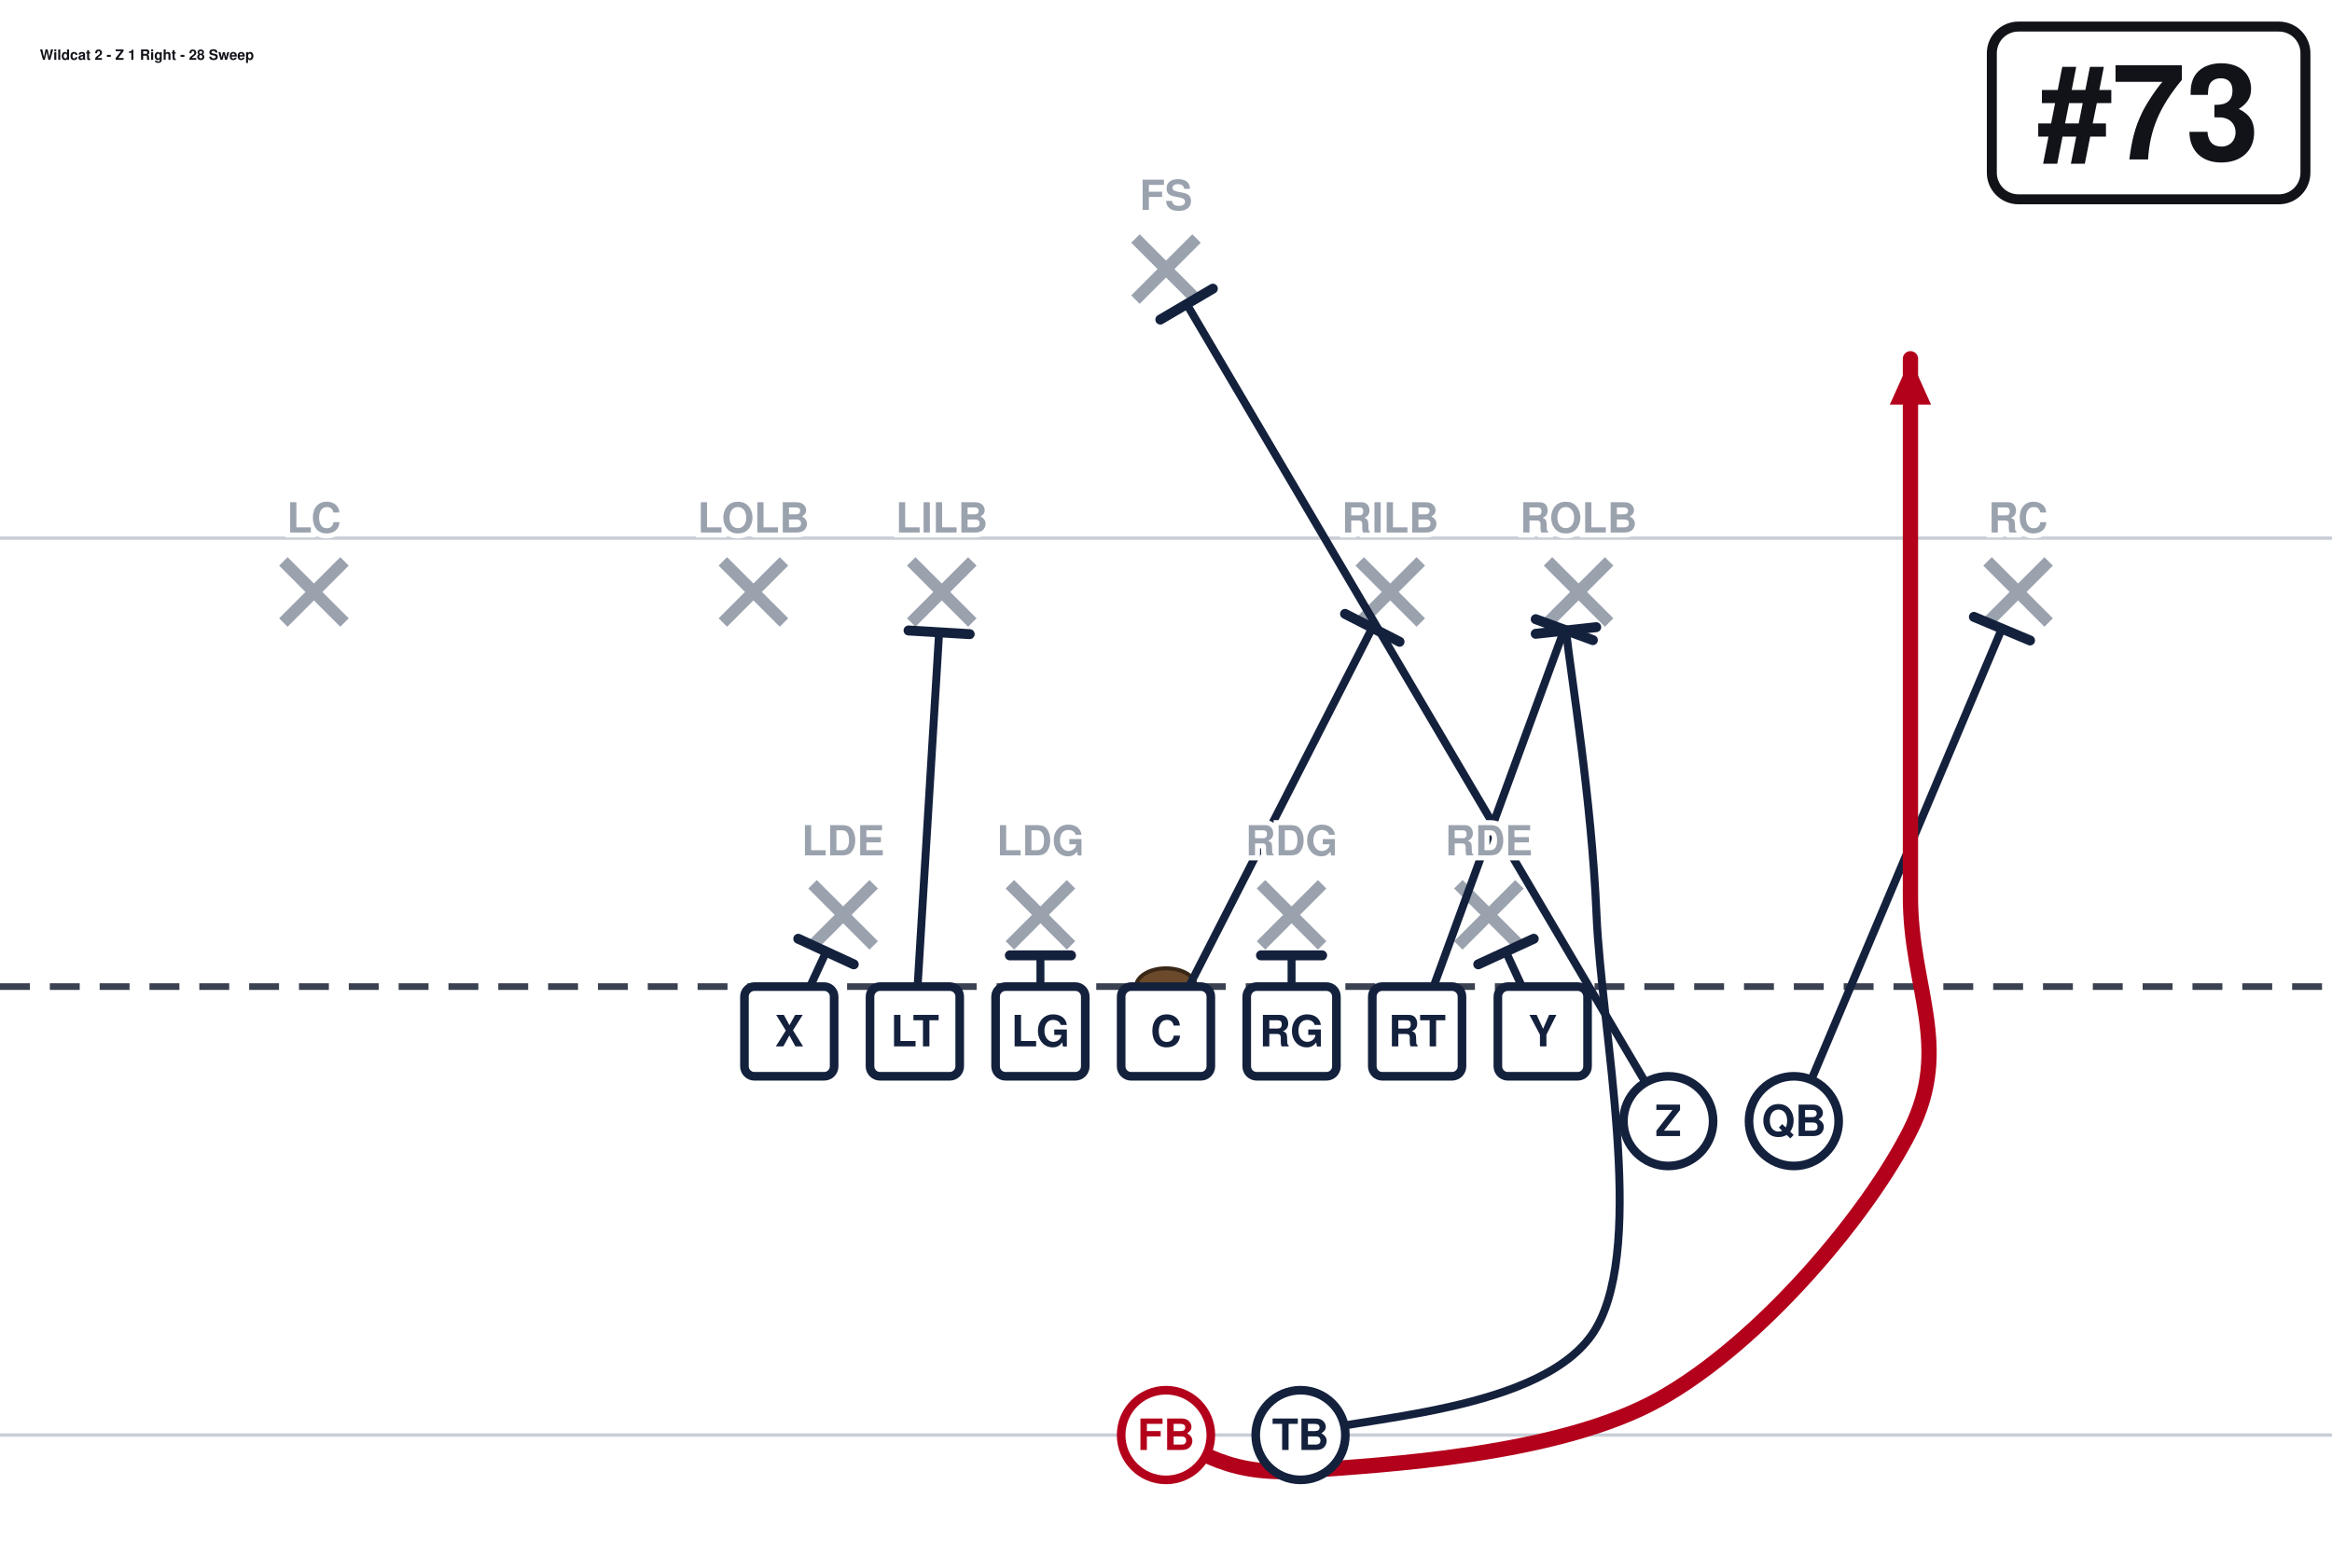
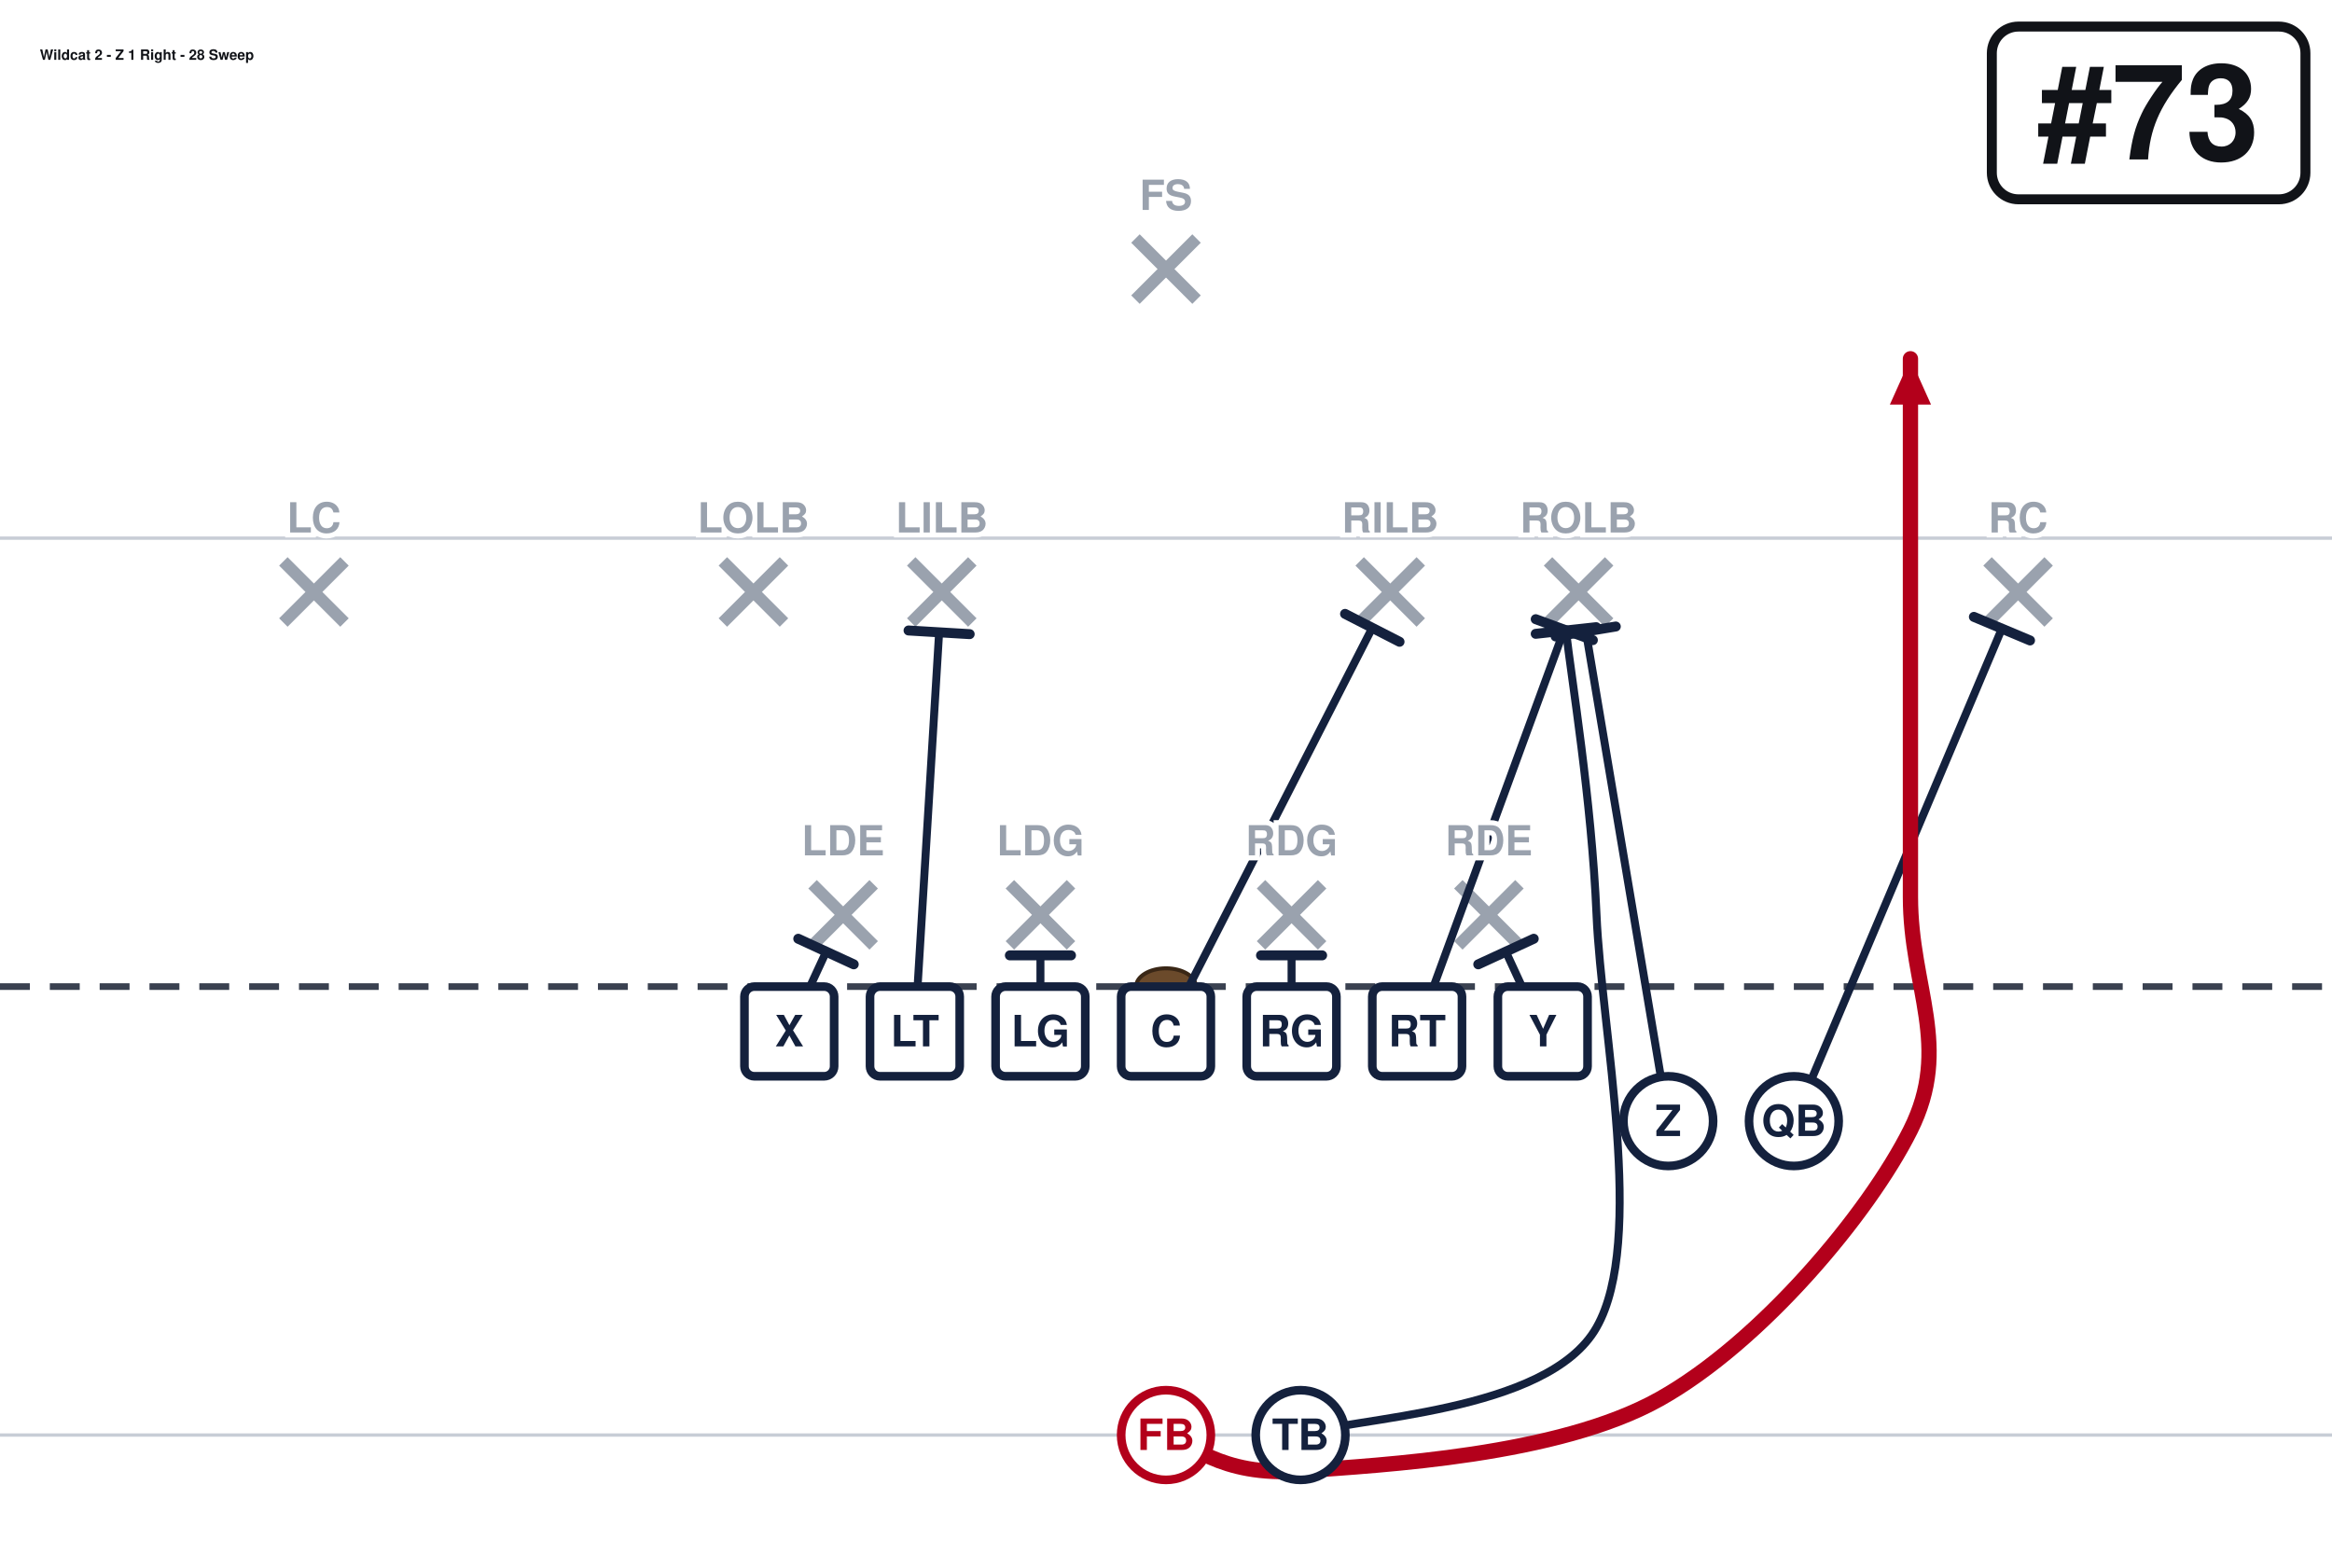
<svg xmlns="http://www.w3.org/2000/svg" width="702" height="472" viewBox="0 27 702 472" font-family="Segoe UI, Helvetica, Arial, sans-serif" role="img">
  <rect x="0" y="0" width="702" height="513" fill="#ffffff" />
  <line x1="0" y1="459.0" x2="702" y2="459.0" stroke="#c8cdd6" stroke-width="1" />
  <line x1="0" y1="189.0" x2="702" y2="189.0" stroke="#c8cdd6" stroke-width="1" />
  <line x1="0" y1="324.0" x2="702" y2="324.0" stroke="#3a4150" stroke-width="2" stroke-dasharray="9 6" />
  <ellipse cx="351.0" cy="324.0" rx="9" ry="5.5" fill="#6b4a2b" stroke="#3a2716" stroke-width="1.2" />
  <line x1="244.6" y1="293.2" x2="263.0" y2="311.6" stroke="#9aa2ae" stroke-width="3.6" />
  <line x1="263.0" y1="293.2" x2="244.6" y2="311.6" stroke="#9aa2ae" stroke-width="3.6" />
  <line x1="304.0" y1="293.2" x2="322.4" y2="311.6" stroke="#9aa2ae" stroke-width="3.6" />
  <line x1="322.4" y1="293.2" x2="304.0" y2="311.6" stroke="#9aa2ae" stroke-width="3.6" />
  <line x1="379.6" y1="293.2" x2="398.0" y2="311.6" stroke="#9aa2ae" stroke-width="3.6" />
  <line x1="398.0" y1="293.2" x2="379.6" y2="311.6" stroke="#9aa2ae" stroke-width="3.6" />
  <line x1="439.0" y1="293.2" x2="457.4" y2="311.6" stroke="#9aa2ae" stroke-width="3.6" />
  <line x1="457.4" y1="293.2" x2="439.0" y2="311.6" stroke="#9aa2ae" stroke-width="3.6" />
  <line x1="217.6" y1="196.0" x2="236.0" y2="214.4" stroke="#9aa2ae" stroke-width="3.6" />
  <line x1="236.0" y1="196.0" x2="217.6" y2="214.4" stroke="#9aa2ae" stroke-width="3.6" />
  <line x1="274.3" y1="196.0" x2="292.7" y2="214.4" stroke="#9aa2ae" stroke-width="3.6" />
  <line x1="292.7" y1="196.0" x2="274.3" y2="214.4" stroke="#9aa2ae" stroke-width="3.6" />
  <line x1="409.3" y1="196.0" x2="427.7" y2="214.4" stroke="#9aa2ae" stroke-width="3.6" />
  <line x1="427.7" y1="196.0" x2="409.3" y2="214.4" stroke="#9aa2ae" stroke-width="3.6" />
  <line x1="466.0" y1="196.0" x2="484.4" y2="214.4" stroke="#9aa2ae" stroke-width="3.6" />
  <line x1="484.4" y1="196.0" x2="466.0" y2="214.4" stroke="#9aa2ae" stroke-width="3.6" />
  <line x1="85.3" y1="196.0" x2="103.7" y2="214.4" stroke="#9aa2ae" stroke-width="3.6" />
  <line x1="103.7" y1="196.0" x2="85.3" y2="214.4" stroke="#9aa2ae" stroke-width="3.6" />
  <line x1="598.3" y1="196.0" x2="616.7" y2="214.4" stroke="#9aa2ae" stroke-width="3.6" />
  <line x1="616.7" y1="196.0" x2="598.3" y2="214.4" stroke="#9aa2ae" stroke-width="3.6" />
  <line x1="341.8" y1="98.8" x2="360.2" y2="117.2" stroke="#9aa2ae" stroke-width="3.6" />
  <line x1="360.2" y1="98.8" x2="341.8" y2="117.2" stroke="#9aa2ae" stroke-width="3.6" />
  <path d="M237.6,337.5 L248.7,313.5" fill="none" stroke="#14213d" stroke-width="2.4" stroke-linecap="round" stroke-linejoin="round" />
  <line x1="240.3" y1="309.6" x2="257.0" y2="317.3" stroke="#14213d" stroke-width="3.0" stroke-linecap="round" />
  <path d="M275.4,337.5 L282.7,217.4" fill="none" stroke="#14213d" stroke-width="2.4" stroke-linecap="round" stroke-linejoin="round" />
  <line x1="273.5" y1="216.8" x2="291.9" y2="217.9" stroke="#14213d" stroke-width="3.0" stroke-linecap="round" />
  <path d="M313.2,337.5 L313.2,314.6" fill="none" stroke="#14213d" stroke-width="2.4" stroke-linecap="round" stroke-linejoin="round" />
  <line x1="304.0" y1="314.6" x2="322.4" y2="314.6" stroke="#14213d" stroke-width="3.0" stroke-linecap="round" />
  <path d="M351.0,337.5 L413.1,216.0" fill="none" stroke="#14213d" stroke-width="2.4" stroke-linecap="round" stroke-linejoin="round" />
  <line x1="404.9" y1="211.8" x2="421.3" y2="220.2" stroke="#14213d" stroke-width="3.0" stroke-linecap="round" />
  <path d="M388.8,337.5 L388.8,314.6" fill="none" stroke="#14213d" stroke-width="2.4" stroke-linecap="round" stroke-linejoin="round" />
  <line x1="379.6" y1="314.6" x2="398.0" y2="314.6" stroke="#14213d" stroke-width="3.0" stroke-linecap="round" />
  <path d="M426.6,337.5 L470.9,216.5" fill="none" stroke="#14213d" stroke-width="2.4" stroke-linecap="round" stroke-linejoin="round" />
  <line x1="462.3" y1="213.4" x2="479.5" y2="219.7" stroke="#14213d" stroke-width="3.0" stroke-linecap="round" />
  <path d="M464.4,337.5 L453.3,313.5" fill="none" stroke="#14213d" stroke-width="2.4" stroke-linecap="round" stroke-linejoin="round" />
  <line x1="445.0" y1="317.3" x2="461.7" y2="309.6" stroke="#14213d" stroke-width="3.0" stroke-linecap="round" />
-   <path d="M502.2,364.5 L357.2,118.5" fill="none" stroke="#14213d" stroke-width="2.4" stroke-linecap="round" stroke-linejoin="round" />
-   <line x1="349.3" y1="123.2" x2="365.1" y2="113.9" stroke="#14213d" stroke-width="3.0" stroke-linecap="round" />
+   <path d="M502.2,364.5 L477.4,217.1" fill="none" stroke="#14213d" stroke-width="2.4" stroke-linecap="round" stroke-linejoin="round" />
+   <line x1="468.3" y1="218.6" x2="486.4" y2="215.6" stroke="#14213d" stroke-width="3.0" stroke-linecap="round" />
  <path d="M540.0,364.5 L602.6,216.3" fill="none" stroke="#14213d" stroke-width="2.4" stroke-linecap="round" stroke-linejoin="round" />
  <line x1="594.2" y1="212.7" x2="611.1" y2="219.8" stroke="#14213d" stroke-width="3.0" stroke-linecap="round" />
  <path d="M351.0,459.0 C357.8,460.8 366.8,471.6 391.5,469.8 C416.2,468.0 468.9,465.3 499.5,448.2 C530.1,431.1 562.5,392.4 575.1,367.2 C587.7,342.0 575.1,324.4 575.1,297.0 C575.1,269.6 575.1,229.5 575.1,202.5 C575.1,175.5 575.1,146.2 575.1,135.0" fill="none" stroke="#b3001b" stroke-width="4.6" stroke-linecap="round" stroke-linejoin="round" />
  <polygon points="575.1,135.0 581.3,148.8 568.9,148.8" fill="#b3001b" />
  <path d="M391.5,459.0 C406.4,453.6 465.8,452.7 480.6,426.6 C495.5,400.5 482.1,337.4 480.6,302.4 C479.1,267.4 473.0,231.1 471.4,216.8" fill="none" stroke="#14213d" stroke-width="2.4" stroke-linecap="round" stroke-linejoin="round" />
  <line x1="462.3" y1="217.8" x2="480.5" y2="215.8" stroke="#14213d" stroke-width="3.0" stroke-linecap="round" />
  <rect x="224.1" y="324.0" width="27.0" height="27.0" rx="3" fill="#ffffff" stroke="#14213d" stroke-width="2.6" />
  <text x="237.6" y="342.0" text-anchor="middle" font-size="13" font-weight="700" fill="#14213d">X</text>
  <rect x="261.9" y="324.0" width="27.0" height="27.0" rx="3" fill="#ffffff" stroke="#14213d" stroke-width="2.6" />
  <text x="275.4" y="342.0" text-anchor="middle" font-size="13" font-weight="700" fill="#14213d">LT</text>
  <rect x="299.7" y="324.0" width="27.0" height="27.0" rx="3" fill="#ffffff" stroke="#14213d" stroke-width="2.6" />
  <text x="313.2" y="342.0" text-anchor="middle" font-size="13" font-weight="700" fill="#14213d">LG</text>
  <rect x="337.5" y="324.0" width="27.0" height="27.0" rx="3" fill="#ffffff" stroke="#14213d" stroke-width="2.6" />
  <text x="351.0" y="342.0" text-anchor="middle" font-size="13" font-weight="700" fill="#14213d">C</text>
  <rect x="375.3" y="324.0" width="27.0" height="27.0" rx="3" fill="#ffffff" stroke="#14213d" stroke-width="2.6" />
  <text x="388.8" y="342.0" text-anchor="middle" font-size="13" font-weight="700" fill="#14213d">RG</text>
  <rect x="413.1" y="324.0" width="27.0" height="27.0" rx="3" fill="#ffffff" stroke="#14213d" stroke-width="2.6" />
  <text x="426.6" y="342.0" text-anchor="middle" font-size="13" font-weight="700" fill="#14213d">RT</text>
  <rect x="450.9" y="324.0" width="27.0" height="27.0" rx="3" fill="#ffffff" stroke="#14213d" stroke-width="2.6" />
  <text x="464.4" y="342.0" text-anchor="middle" font-size="13" font-weight="700" fill="#14213d">Y</text>
  <circle cx="502.2" cy="364.5" r="13.5" fill="#ffffff" stroke="#14213d" stroke-width="2.6" />
  <text x="502.2" y="369.0" text-anchor="middle" font-size="13" font-weight="700" fill="#14213d">Z</text>
  <circle cx="540.0" cy="364.5" r="13.5" fill="#ffffff" stroke="#14213d" stroke-width="2.6" />
  <text x="540.0" y="369.0" text-anchor="middle" font-size="13" font-weight="700" fill="#14213d">QB</text>
  <circle cx="391.5" cy="459.0" r="13.5" fill="#ffffff" stroke="#14213d" stroke-width="2.6" />
  <text x="391.5" y="463.5" text-anchor="middle" font-size="13" font-weight="700" fill="#14213d">TB</text>
  <circle cx="351.0" cy="459.0" r="13.5" fill="#ffffff" stroke="#b3001b" stroke-width="2.6" />
  <text x="351.0" y="463.5" text-anchor="middle" font-size="13" font-weight="700" fill="#b3001b">FB</text>
  <text x="253.8" y="284.5" text-anchor="middle" font-size="12.5" fill="#9aa2ae" font-weight="600" stroke="#fff" stroke-width="3" paint-order="stroke">LDE</text>
  <text x="313.2" y="284.5" text-anchor="middle" font-size="12.5" fill="#9aa2ae" font-weight="600" stroke="#fff" stroke-width="3" paint-order="stroke">LDG</text>
  <text x="388.8" y="284.5" text-anchor="middle" font-size="12.5" fill="#9aa2ae" font-weight="600" stroke="#fff" stroke-width="3" paint-order="stroke">RDG</text>
  <text x="448.2" y="284.5" text-anchor="middle" font-size="12.5" fill="#9aa2ae" font-weight="600" stroke="#fff" stroke-width="3" paint-order="stroke">RDE</text>
  <text x="226.8" y="187.3" text-anchor="middle" font-size="12.5" fill="#9aa2ae" font-weight="600" stroke="#fff" stroke-width="3" paint-order="stroke">LOLB</text>
  <text x="283.5" y="187.3" text-anchor="middle" font-size="12.5" fill="#9aa2ae" font-weight="600" stroke="#fff" stroke-width="3" paint-order="stroke">LILB</text>
  <text x="418.5" y="187.3" text-anchor="middle" font-size="12.5" fill="#9aa2ae" font-weight="600" stroke="#fff" stroke-width="3" paint-order="stroke">RILB</text>
  <text x="475.2" y="187.3" text-anchor="middle" font-size="12.5" fill="#9aa2ae" font-weight="600" stroke="#fff" stroke-width="3" paint-order="stroke">ROLB</text>
  <text x="94.5" y="187.3" text-anchor="middle" font-size="12.5" fill="#9aa2ae" font-weight="600" stroke="#fff" stroke-width="3" paint-order="stroke">LC</text>
  <text x="607.5" y="187.3" text-anchor="middle" font-size="12.5" fill="#9aa2ae" font-weight="600" stroke="#fff" stroke-width="3" paint-order="stroke">RC</text>
  <text x="351.0" y="90.2" text-anchor="middle" font-size="12.5" fill="#9aa2ae" font-weight="600" stroke="#fff" stroke-width="3" paint-order="stroke">FS</text>
  <rect x="599.6" y="35.0" width="94.4" height="52.0" rx="8" fill="#ffffff" stroke="#111318" stroke-width="3" />
  <text x="646.8" y="75.0" text-anchor="middle" font-size="40" font-weight="800" fill="#111318">#73</text>
  <text x="12.0" y="45.0" font-size="4.3" font-weight="700" fill="#111318">Wildcat 2 - Z 1 Right - 28 Sweep</text>
</svg>
